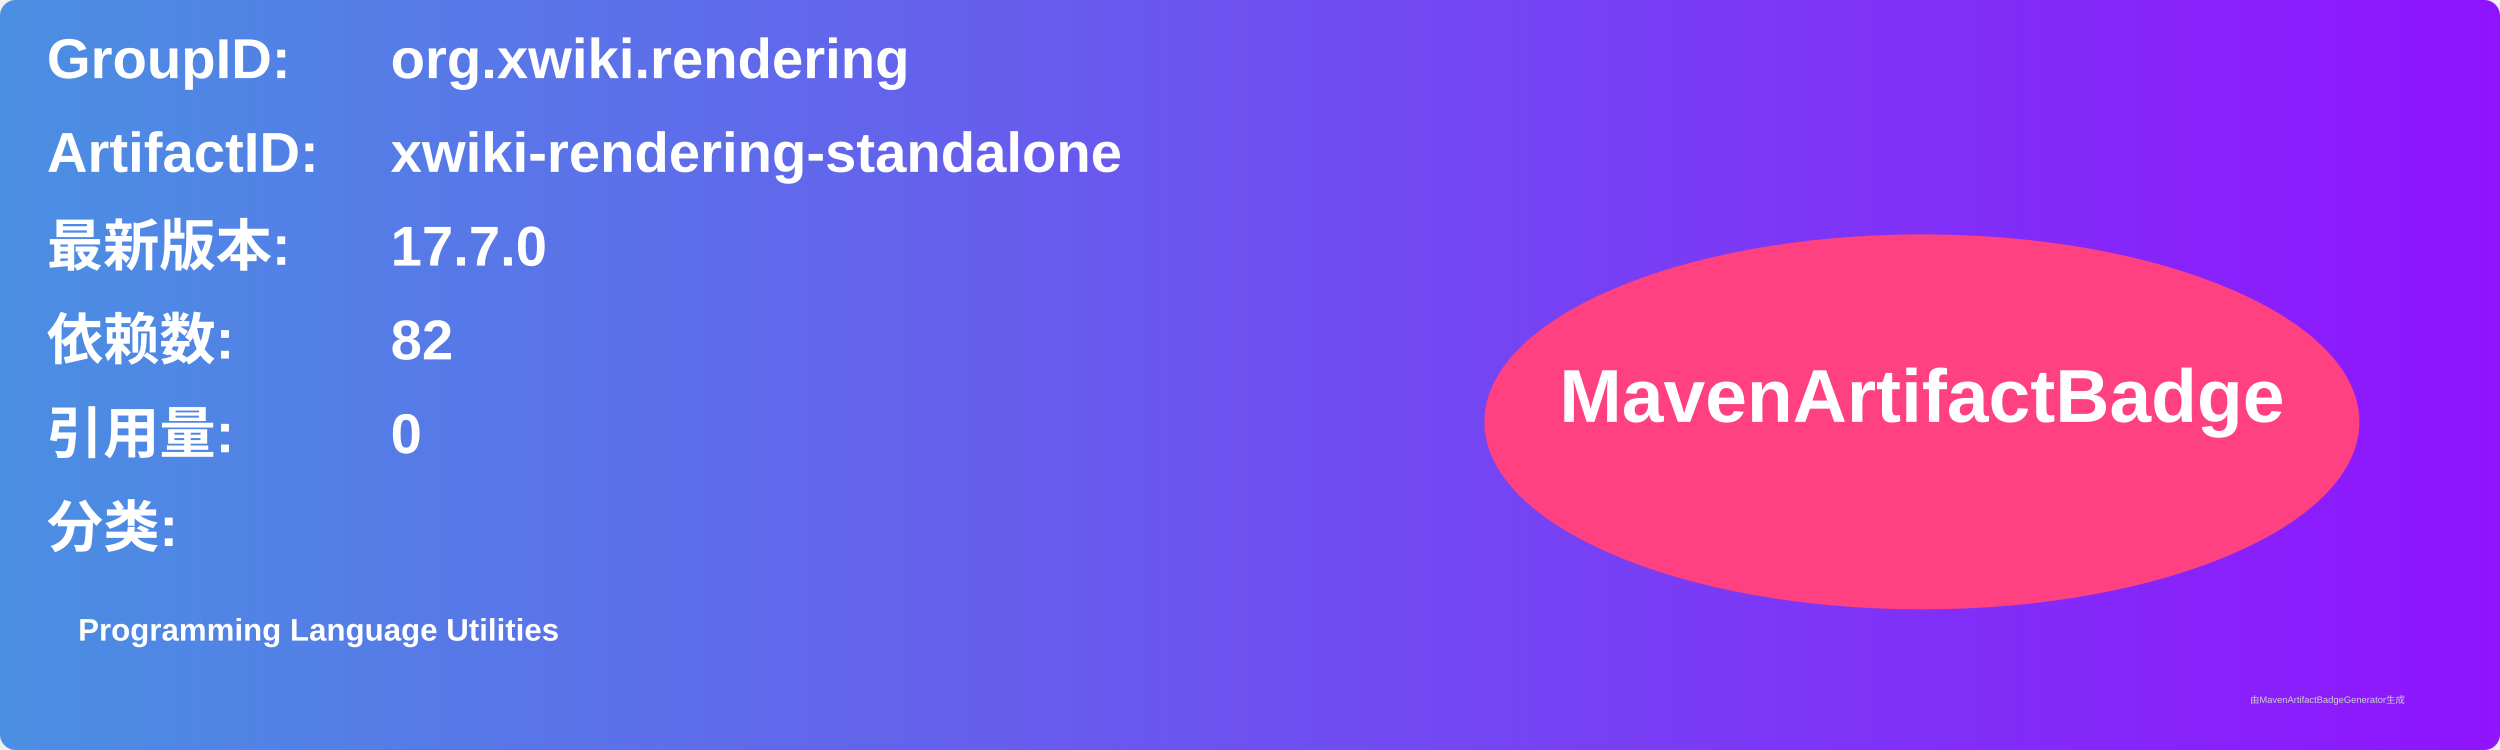
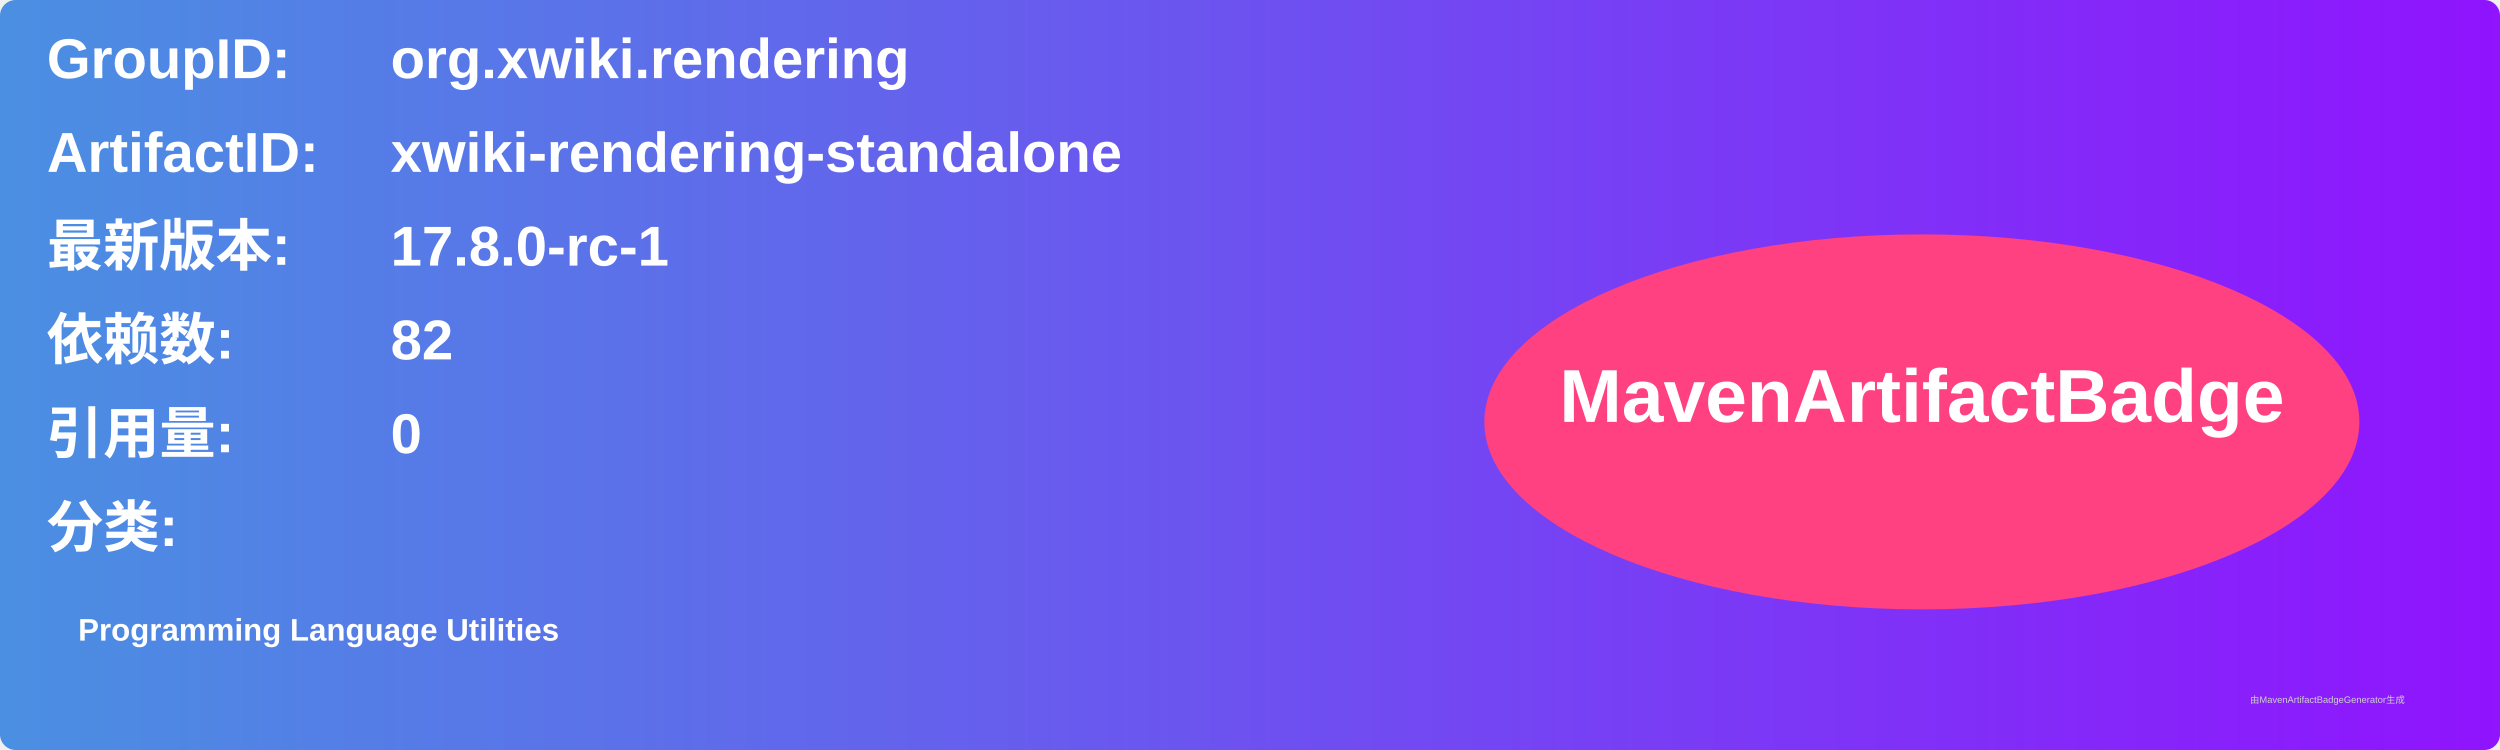
<svg xmlns="http://www.w3.org/2000/svg" width="800" height="240" viewBox="0 0 800 240">
  <linearGradient id="grad" x1="0%" y1="0%" x2="100%" y2="0%">
    <stop offset="0%" stop-color="#4a90e2" />
    <stop offset="100%" stop-color="#9013fe" />
  </linearGradient>
  <rect width="100%" height="100%" rx="5" ry="5" fill="url(#grad)" />
  <g transform="translate(15, 15)">
    <text x="0" y="10" font-family="Arial" font-size="18" fill="white" font-weight="bold" width="260">GroupID:</text>
    <text x="110" y="10" font-family="Arial" font-size="18" fill="white" font-weight="bold" width="460">org.xwiki.rendering</text>
    <text x="0" y="40" font-family="Arial" font-size="18" fill="white" font-weight="bold" width="260">ArtifactID:</text>
    <text x="110" y="40" font-family="Arial" font-size="18" fill="white" font-weight="bold" width="460">xwiki-rendering-standalone</text>
    <text x="0" y="70" font-family="Arial" font-size="18" fill="white" font-weight="bold">最新版本:</text>
    <text x="110" y="70" font-family="Arial" font-size="18" fill="white" font-weight="bold">
-       <tspan font-weight="bold">17.7.0</tspan>
+       <tspan font-weight="bold">17.8.0-rc-1</tspan>
    </text>
    <text x="0" y="100" font-family="Arial" font-size="18" fill="white" font-weight="bold">依赖数: </text>
    <text x="110" y="100" font-family="Arial" font-size="18" fill="white">
      <tspan font-weight="bold">82</tspan>
    </text>
    <text x="0" y="130" font-family="Arial" font-size="18" fill="white" font-weight="bold">引用量: </text>
    <text x="110" y="130" font-family="Arial" font-size="18" fill="white">
      <tspan font-weight="bold">0</tspan>
    </text>
    <text x="0" y="160" font-family="Arial" font-size="18" fill="white" font-weight="bold">分类:</text>
    <text x="10" y="190" font-family="Arial" font-size="10" fill="white">
      <tspan font-weight="bold">Programming Language Utilities</tspan>
    </text>
    <ellipse cx="600" cy="120" rx="140" ry="60" fill="#ff4081" />
    <text x="600" y="120" text-anchor="middle" font-family="Arial" font-size="24" fill="white" font-weight="bold">MavenArtifactBadge</text>
  </g>
  <text x="720" y="225" font-family="Arial" font-size="3" fill="#d0d0d0">由MavenArtifactBadgeGenerator生成</text>
</svg>
